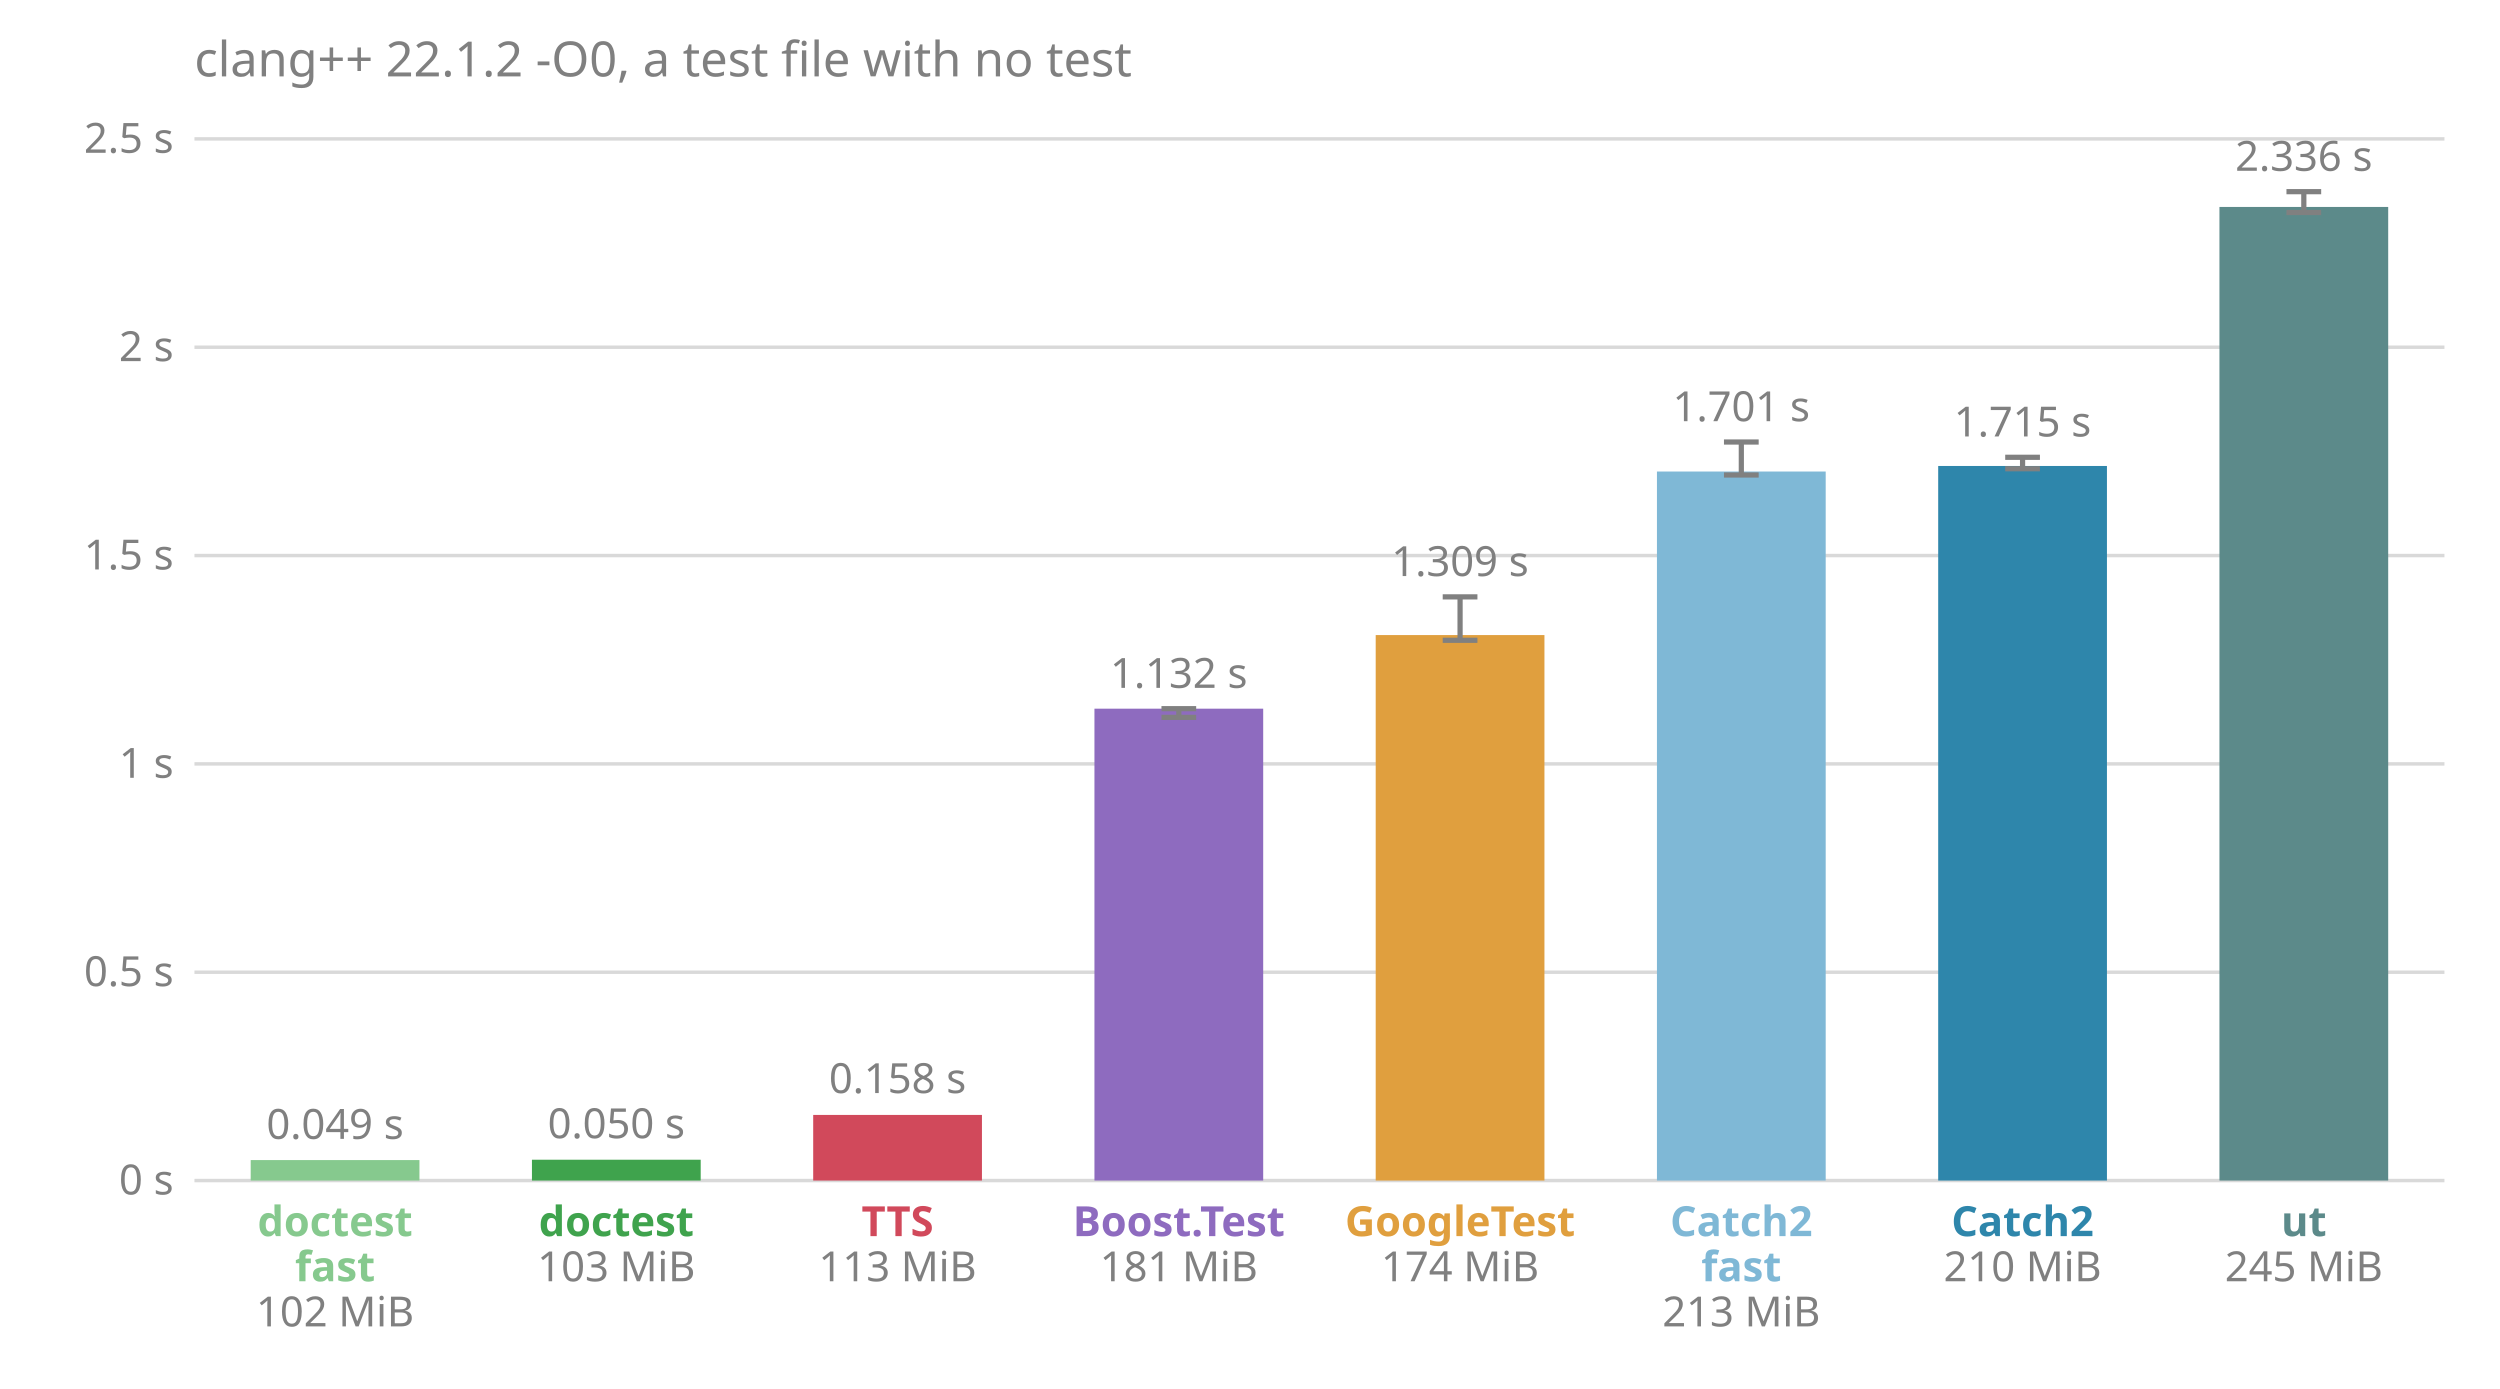
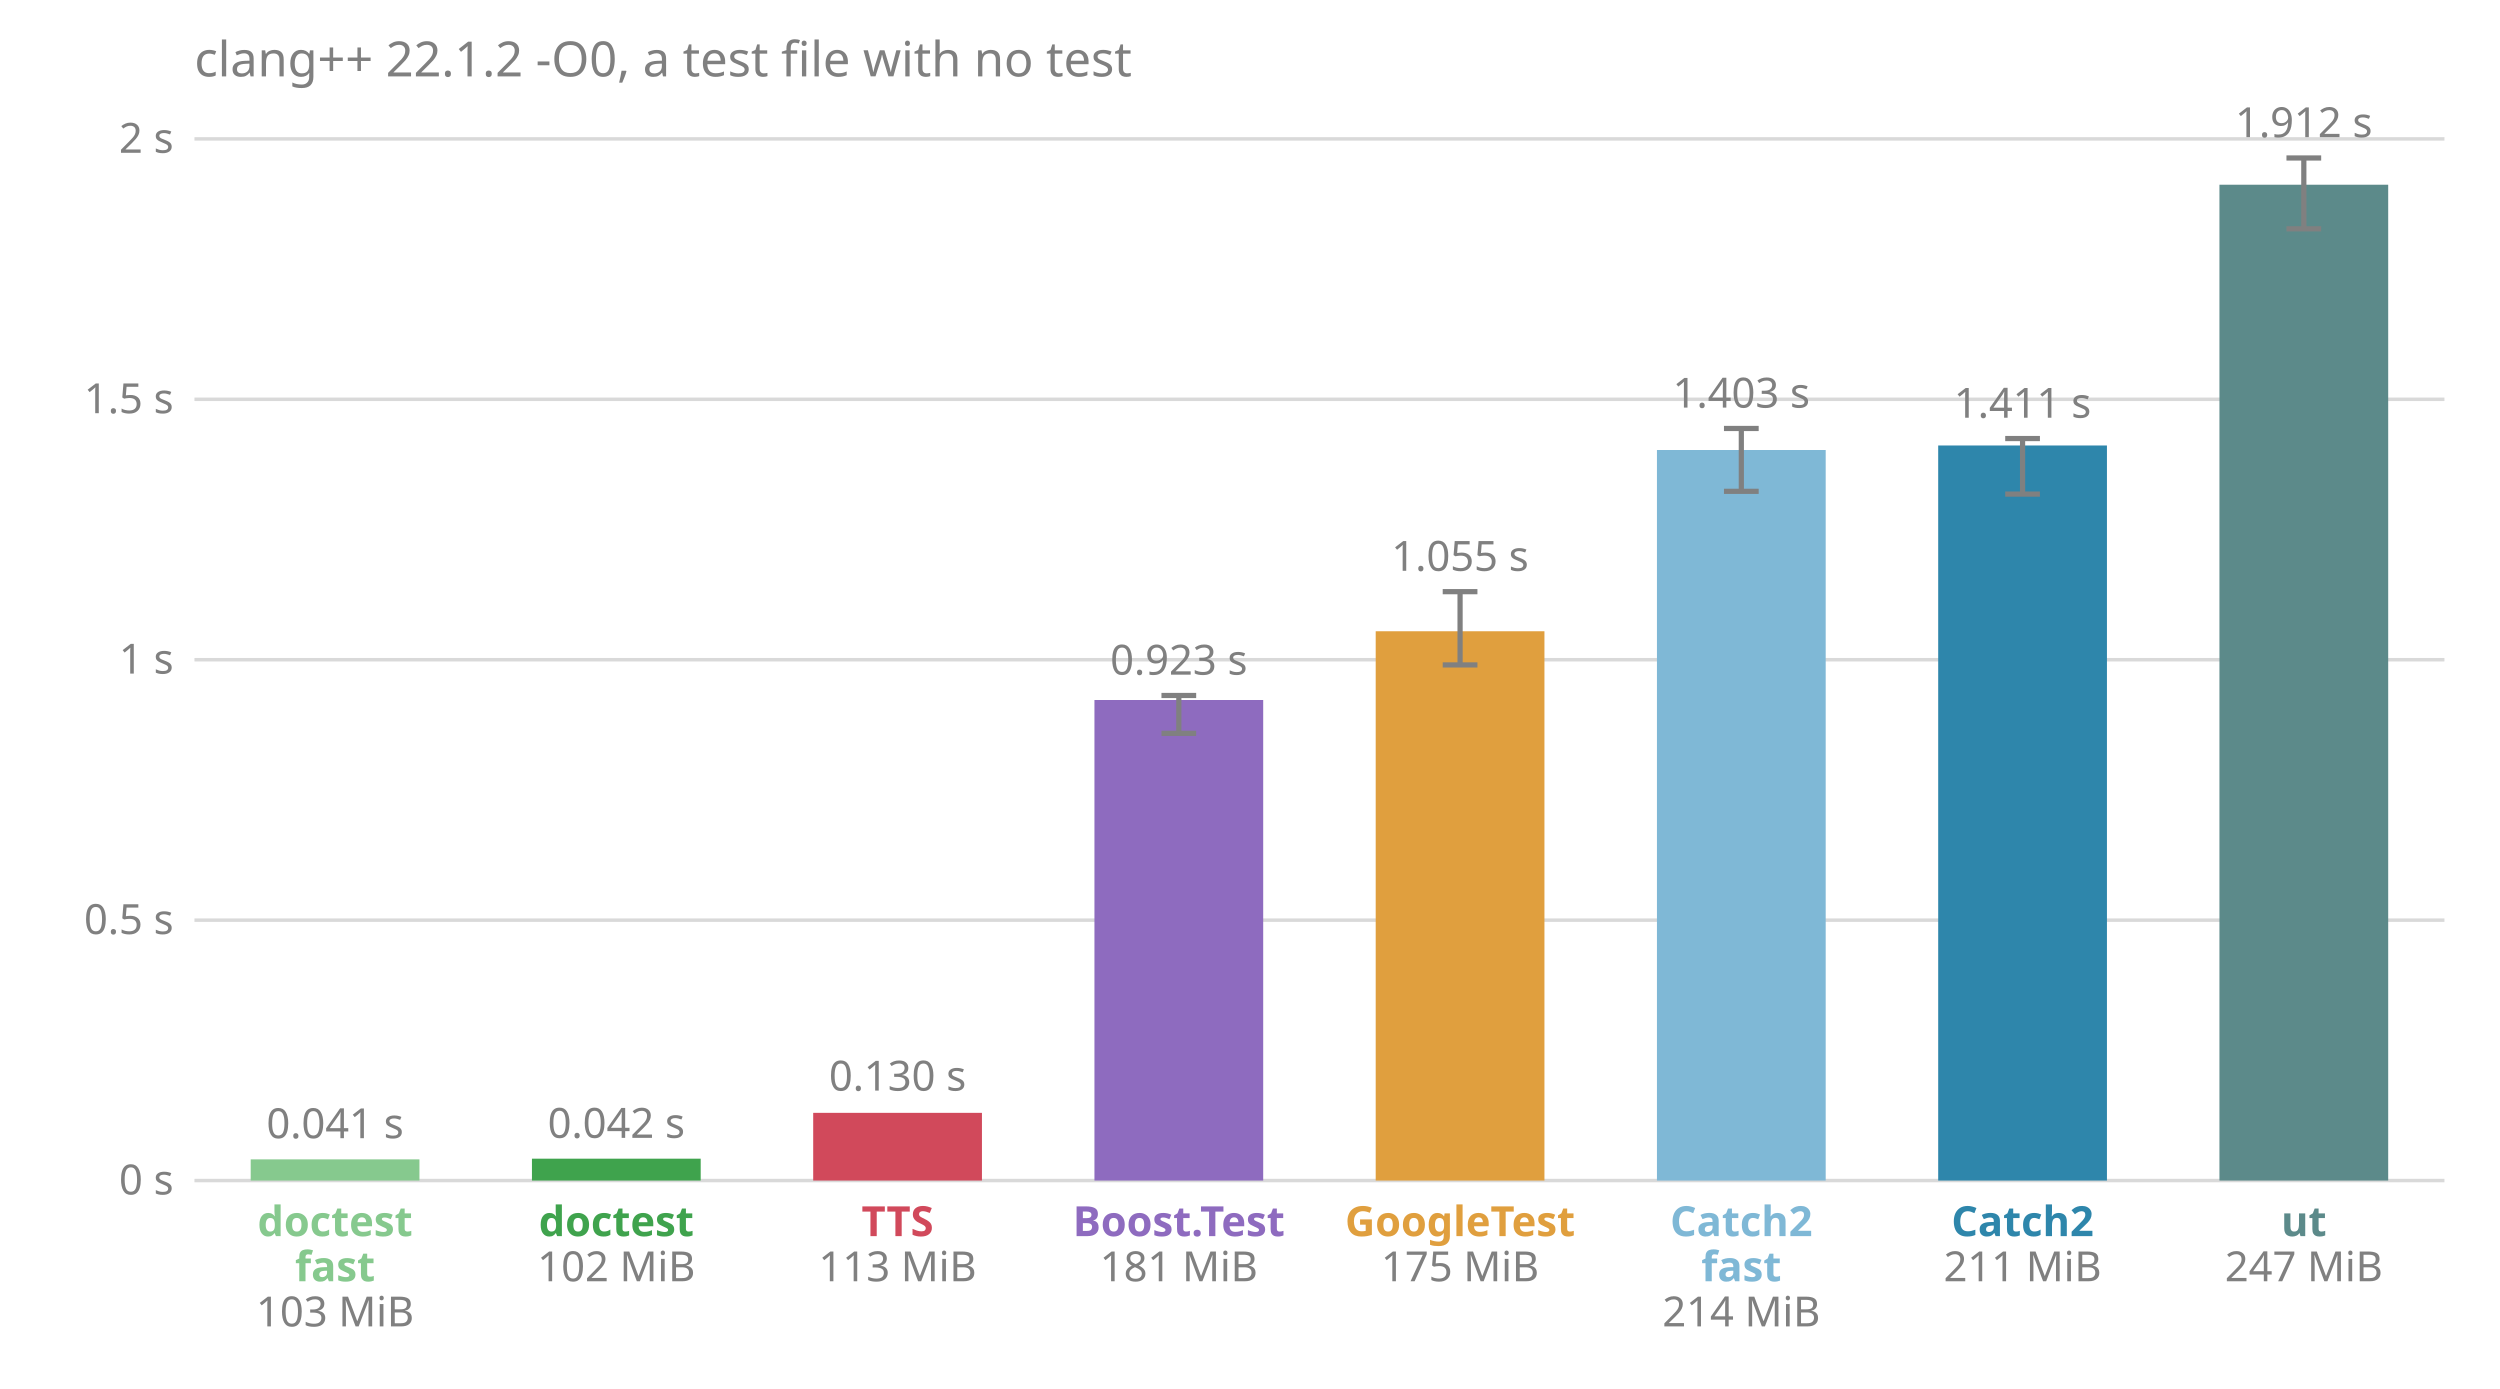
<svg xmlns="http://www.w3.org/2000/svg" viewBox="0 0 720 400" font-family="sans-serif" font-size="12">
  <text x="56.0" y="22.0" fill="#808080" font-size="14">clang++ 22.1.2 -O0, a test file with no test</text>
  <line x1="56.0" x2="704.0" y1="340.0" y2="340.0" stroke="#808080" stroke-opacity="0.3" />
  <text x="50.0" y="344.0" fill="#808080" text-anchor="end">0 s</text>
-   <line x1="56.0" x2="704.0" y1="280.0" y2="280.0" stroke="#808080" stroke-opacity="0.3" />
-   <text x="50.0" y="284.0" fill="#808080" text-anchor="end">0.5 s</text>
-   <line x1="56.0" x2="704.0" y1="220.0" y2="220.0" stroke="#808080" stroke-opacity="0.3" />
-   <text x="50.0" y="224.0" fill="#808080" text-anchor="end">1 s</text>
-   <line x1="56.0" x2="704.0" y1="160.0" y2="160.0" stroke="#808080" stroke-opacity="0.3" />
-   <text x="50.0" y="164.0" fill="#808080" text-anchor="end">1.5 s</text>
-   <line x1="56.0" x2="704.0" y1="100.0" y2="100.0" stroke="#808080" stroke-opacity="0.3" />
-   <text x="50.0" y="104.0" fill="#808080" text-anchor="end">2 s</text>
+   <line x1="56.0" x2="704.0" y1="265.0" y2="265.0" stroke="#808080" stroke-opacity="0.3" />
+   <text x="50.0" y="269.0" fill="#808080" text-anchor="end">0.5 s</text>
+   <line x1="56.0" x2="704.0" y1="190.0" y2="190.0" stroke="#808080" stroke-opacity="0.3" />
+   <text x="50.0" y="194.0" fill="#808080" text-anchor="end">1 s</text>
+   <line x1="56.0" x2="704.0" y1="115.0" y2="115.0" stroke="#808080" stroke-opacity="0.3" />
+   <text x="50.0" y="119.0" fill="#808080" text-anchor="end">1.5 s</text>
  <line x1="56.0" x2="704.0" y1="40.0" y2="40.0" stroke="#808080" stroke-opacity="0.3" />
-   <text x="50.0" y="44.0" fill="#808080" text-anchor="end">2.5 s</text>
-   <rect x="72.2" y="334.1" width="48.6" height="5.9" fill="#86c98e" />
-   <text x="96.5" y="328.0" fill="#808080" text-anchor="middle">0.049 s</text>
+   <text x="50.0" y="44.0" fill="#808080" text-anchor="end">2 s</text>
+   <rect x="72.2" y="333.9" width="48.6" height="6.1" fill="#86c98e" />
+   <text x="96.5" y="327.8" fill="#808080" text-anchor="middle">0.041 s</text>
  <text x="96.5" y="356.0" fill="#86c98e" font-weight="bold" text-anchor="middle">doctest</text>
  <text x="96.5" y="369.0" fill="#86c98e" font-weight="bold" text-anchor="middle">fast</text>
-   <text x="96.5" y="382.0" fill="#808080" text-anchor="middle">102 MiB</text>
-   <rect x="153.2" y="334.0" width="48.6" height="6.0" fill="#3fa34d" />
-   <text x="177.5" y="327.8" fill="#808080" text-anchor="middle">0.050 s</text>
+   <text x="96.5" y="382.0" fill="#808080" text-anchor="middle">103 MiB</text>
+   <rect x="153.2" y="333.7" width="48.6" height="6.3" fill="#3fa34d" />
+   <text x="177.5" y="327.7" fill="#808080" text-anchor="middle">0.042 s</text>
  <text x="177.5" y="356.0" fill="#3fa34d" font-weight="bold" text-anchor="middle">doctest</text>
-   <text x="177.5" y="369.0" fill="#808080" text-anchor="middle">103 MiB</text>
-   <rect x="234.2" y="321.1" width="48.6" height="18.9" fill="#d1495b" />
-   <text x="258.5" y="314.8" fill="#808080" text-anchor="middle">0.158 s</text>
+   <text x="177.5" y="369.0" fill="#808080" text-anchor="middle">102 MiB</text>
+   <rect x="234.2" y="320.5" width="48.6" height="19.5" fill="#d1495b" />
+   <text x="258.5" y="314.1" fill="#808080" text-anchor="middle">0.130 s</text>
  <text x="258.5" y="356.0" fill="#d1495b" font-weight="bold" text-anchor="middle">TTS</text>
  <text x="258.5" y="369.0" fill="#808080" text-anchor="middle">113 MiB</text>
-   <rect x="315.2" y="204.1" width="48.6" height="135.9" fill="#8e6bbf" />
-   <line x1="339.5" x2="339.5" y1="206.6" y2="204.1" stroke="#808080" stroke-width="1.5" />
-   <line x1="334.5" x2="344.5" y1="206.6" y2="206.6" stroke="#808080" stroke-width="1.5" />
-   <line x1="334.5" x2="344.5" y1="204.1" y2="204.1" stroke="#808080" stroke-width="1.5" />
-   <text x="339.5" y="198.1" fill="#808080" text-anchor="middle">1.132 s</text>
+   <rect x="315.2" y="201.6" width="48.6" height="138.4" fill="#8e6bbf" />
+   <line x1="339.5" x2="339.5" y1="211.2" y2="200.3" stroke="#808080" stroke-width="1.5" />
+   <line x1="334.5" x2="344.5" y1="211.2" y2="211.2" stroke="#808080" stroke-width="1.5" />
+   <line x1="334.5" x2="344.5" y1="200.3" y2="200.3" stroke="#808080" stroke-width="1.5" />
+   <text x="339.5" y="194.3" fill="#808080" text-anchor="middle">0.923 s</text>
  <text x="339.5" y="356.0" fill="#8e6bbf" font-weight="bold" text-anchor="middle">Boost.Test</text>
  <text x="339.5" y="369.0" fill="#808080" text-anchor="middle">181 MiB</text>
-   <rect x="396.2" y="182.9" width="48.6" height="157.1" fill="#e09f3e" />
-   <line x1="420.5" x2="420.5" y1="184.4" y2="171.9" stroke="#808080" stroke-width="1.5" />
-   <line x1="415.5" x2="425.5" y1="184.4" y2="184.4" stroke="#808080" stroke-width="1.5" />
-   <line x1="415.5" x2="425.5" y1="171.9" y2="171.9" stroke="#808080" stroke-width="1.5" />
-   <text x="420.5" y="165.9" fill="#808080" text-anchor="middle">1.309 s</text>
+   <rect x="396.2" y="181.8" width="48.6" height="158.2" fill="#e09f3e" />
+   <line x1="420.5" x2="420.5" y1="191.5" y2="170.4" stroke="#808080" stroke-width="1.5" />
+   <line x1="415.5" x2="425.5" y1="191.5" y2="191.5" stroke="#808080" stroke-width="1.5" />
+   <line x1="415.5" x2="425.5" y1="170.4" y2="170.4" stroke="#808080" stroke-width="1.5" />
+   <text x="420.5" y="164.4" fill="#808080" text-anchor="middle">1.055 s</text>
  <text x="420.5" y="356.0" fill="#e09f3e" font-weight="bold" text-anchor="middle">GoogleTest</text>
-   <text x="420.5" y="369.0" fill="#808080" text-anchor="middle">174 MiB</text>
-   <rect x="477.2" y="135.8" width="48.6" height="204.2" fill="#7fb8d6" />
-   <line x1="501.5" x2="501.5" y1="136.8" y2="127.3" stroke="#808080" stroke-width="1.5" />
-   <line x1="496.5" x2="506.5" y1="136.8" y2="136.8" stroke="#808080" stroke-width="1.5" />
-   <line x1="496.5" x2="506.5" y1="127.3" y2="127.3" stroke="#808080" stroke-width="1.5" />
-   <text x="501.5" y="121.3" fill="#808080" text-anchor="middle">1.701 s</text>
+   <text x="420.5" y="369.0" fill="#808080" text-anchor="middle">175 MiB</text>
+   <rect x="477.2" y="129.6" width="48.6" height="210.4" fill="#7fb8d6" />
+   <line x1="501.5" x2="501.5" y1="141.5" y2="123.4" stroke="#808080" stroke-width="1.5" />
+   <line x1="496.5" x2="506.5" y1="141.5" y2="141.5" stroke="#808080" stroke-width="1.5" />
+   <line x1="496.5" x2="506.5" y1="123.4" y2="123.4" stroke="#808080" stroke-width="1.5" />
+   <text x="501.5" y="117.4" fill="#808080" text-anchor="middle">1.403 s</text>
  <text x="501.5" y="356.0" fill="#7fb8d6" font-weight="bold" text-anchor="middle">Catch2</text>
  <text x="501.5" y="369.0" fill="#7fb8d6" font-weight="bold" text-anchor="middle">fast</text>
-   <text x="501.5" y="382.0" fill="#808080" text-anchor="middle">213 MiB</text>
-   <rect x="558.2" y="134.2" width="48.6" height="205.8" fill="#2e86ab" />
-   <line x1="582.5" x2="582.5" y1="135.0" y2="131.7" stroke="#808080" stroke-width="1.5" />
-   <line x1="577.5" x2="587.5" y1="135.0" y2="135.0" stroke="#808080" stroke-width="1.5" />
-   <line x1="577.5" x2="587.5" y1="131.7" y2="131.7" stroke="#808080" stroke-width="1.5" />
-   <text x="582.5" y="125.7" fill="#808080" text-anchor="middle">1.715 s</text>
+   <text x="501.5" y="382.0" fill="#808080" text-anchor="middle">214 MiB</text>
+   <rect x="558.2" y="128.3" width="48.6" height="211.7" fill="#2e86ab" />
+   <line x1="582.5" x2="582.5" y1="142.3" y2="126.3" stroke="#808080" stroke-width="1.5" />
+   <line x1="577.5" x2="587.5" y1="142.3" y2="142.3" stroke="#808080" stroke-width="1.5" />
+   <line x1="577.5" x2="587.5" y1="126.3" y2="126.3" stroke="#808080" stroke-width="1.5" />
+   <text x="582.5" y="120.3" fill="#808080" text-anchor="middle">1.411 s</text>
  <text x="582.5" y="356.0" fill="#2e86ab" font-weight="bold" text-anchor="middle">Catch2</text>
-   <text x="582.5" y="369.0" fill="#808080" text-anchor="middle">210 MiB</text>
-   <rect x="639.2" y="59.6" width="48.6" height="280.4" fill="#5c8a8a" />
-   <line x1="663.5" x2="663.5" y1="61.2" y2="55.2" stroke="#808080" stroke-width="1.5" />
-   <line x1="658.5" x2="668.5" y1="61.2" y2="61.2" stroke="#808080" stroke-width="1.5" />
-   <line x1="658.5" x2="668.5" y1="55.2" y2="55.2" stroke="#808080" stroke-width="1.5" />
-   <text x="663.5" y="49.2" fill="#808080" text-anchor="middle">2.336 s</text>
+   <text x="582.5" y="369.0" fill="#808080" text-anchor="middle">211 MiB</text>
+   <rect x="639.2" y="53.2" width="48.6" height="286.8" fill="#5c8a8a" />
+   <line x1="663.5" x2="663.5" y1="65.9" y2="45.5" stroke="#808080" stroke-width="1.5" />
+   <line x1="658.5" x2="668.5" y1="65.9" y2="65.9" stroke="#808080" stroke-width="1.5" />
+   <line x1="658.5" x2="668.5" y1="45.5" y2="45.5" stroke="#808080" stroke-width="1.5" />
+   <text x="663.5" y="39.5" fill="#808080" text-anchor="middle">1.912 s</text>
  <text x="663.5" y="356.0" fill="#5c8a8a" font-weight="bold" text-anchor="middle">ut</text>
-   <text x="663.5" y="369.0" fill="#808080" text-anchor="middle">245 MiB</text>
+   <text x="663.5" y="369.0" fill="#808080" text-anchor="middle">247 MiB</text>
</svg>
